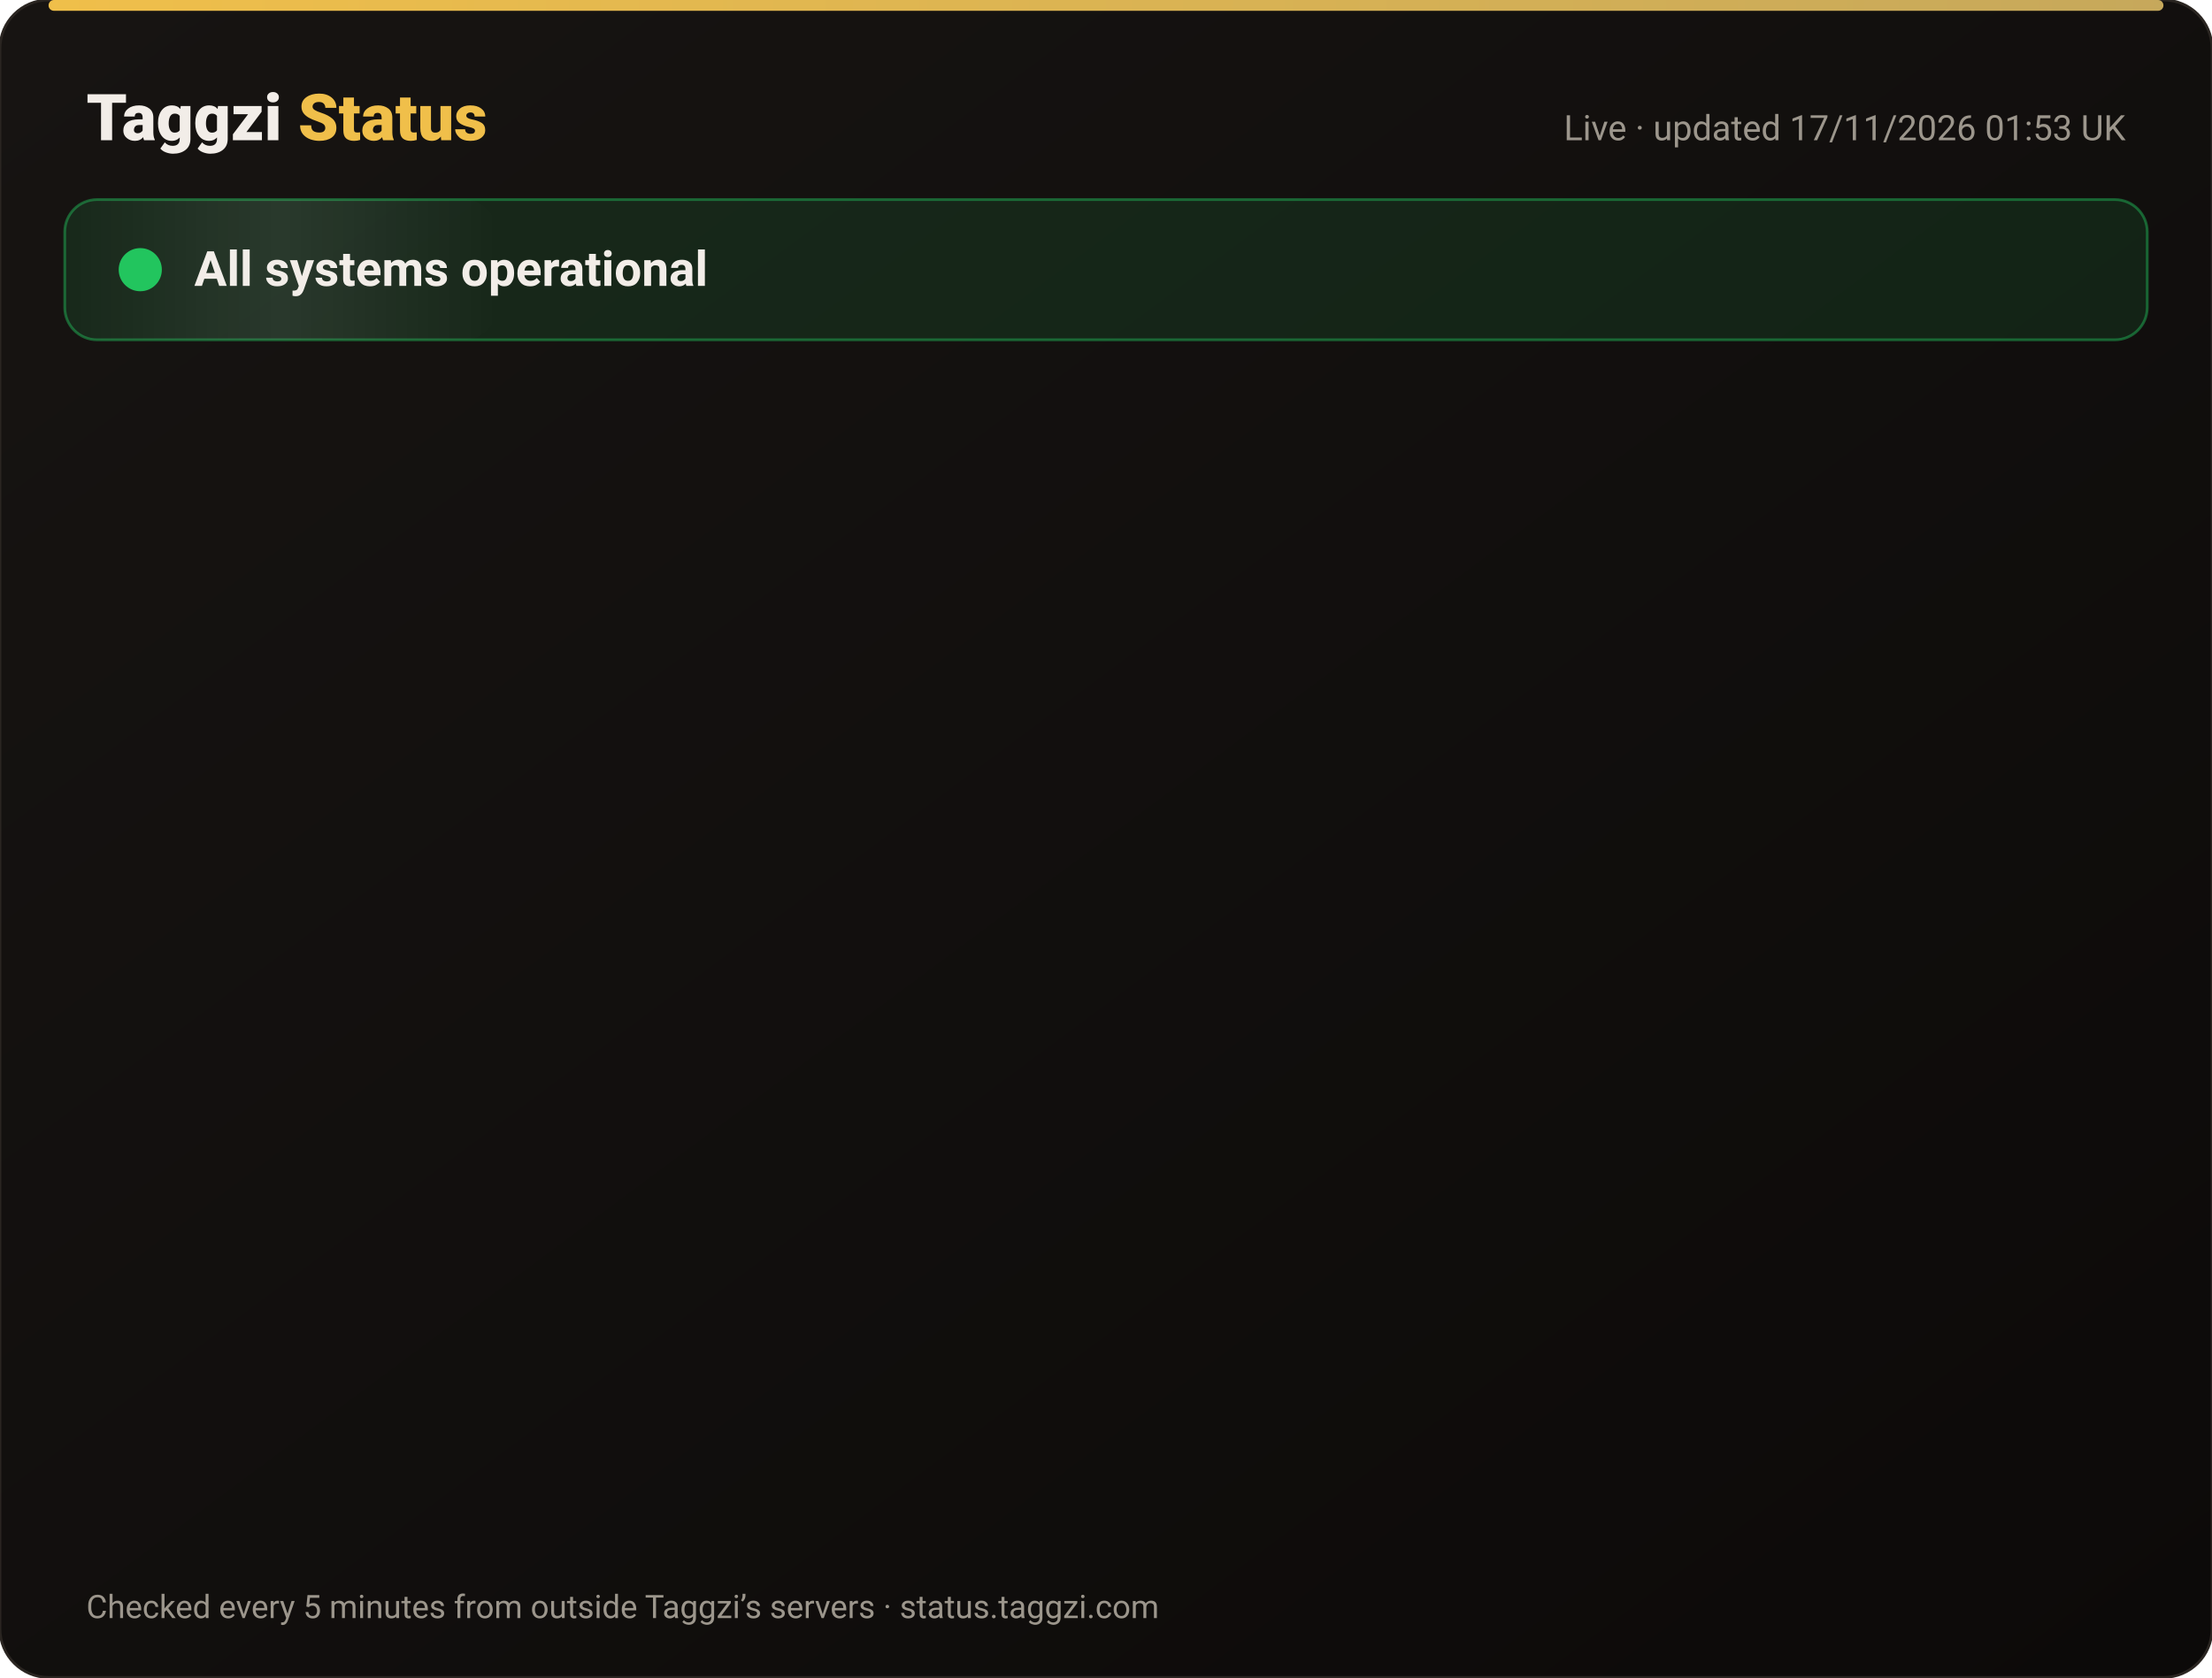
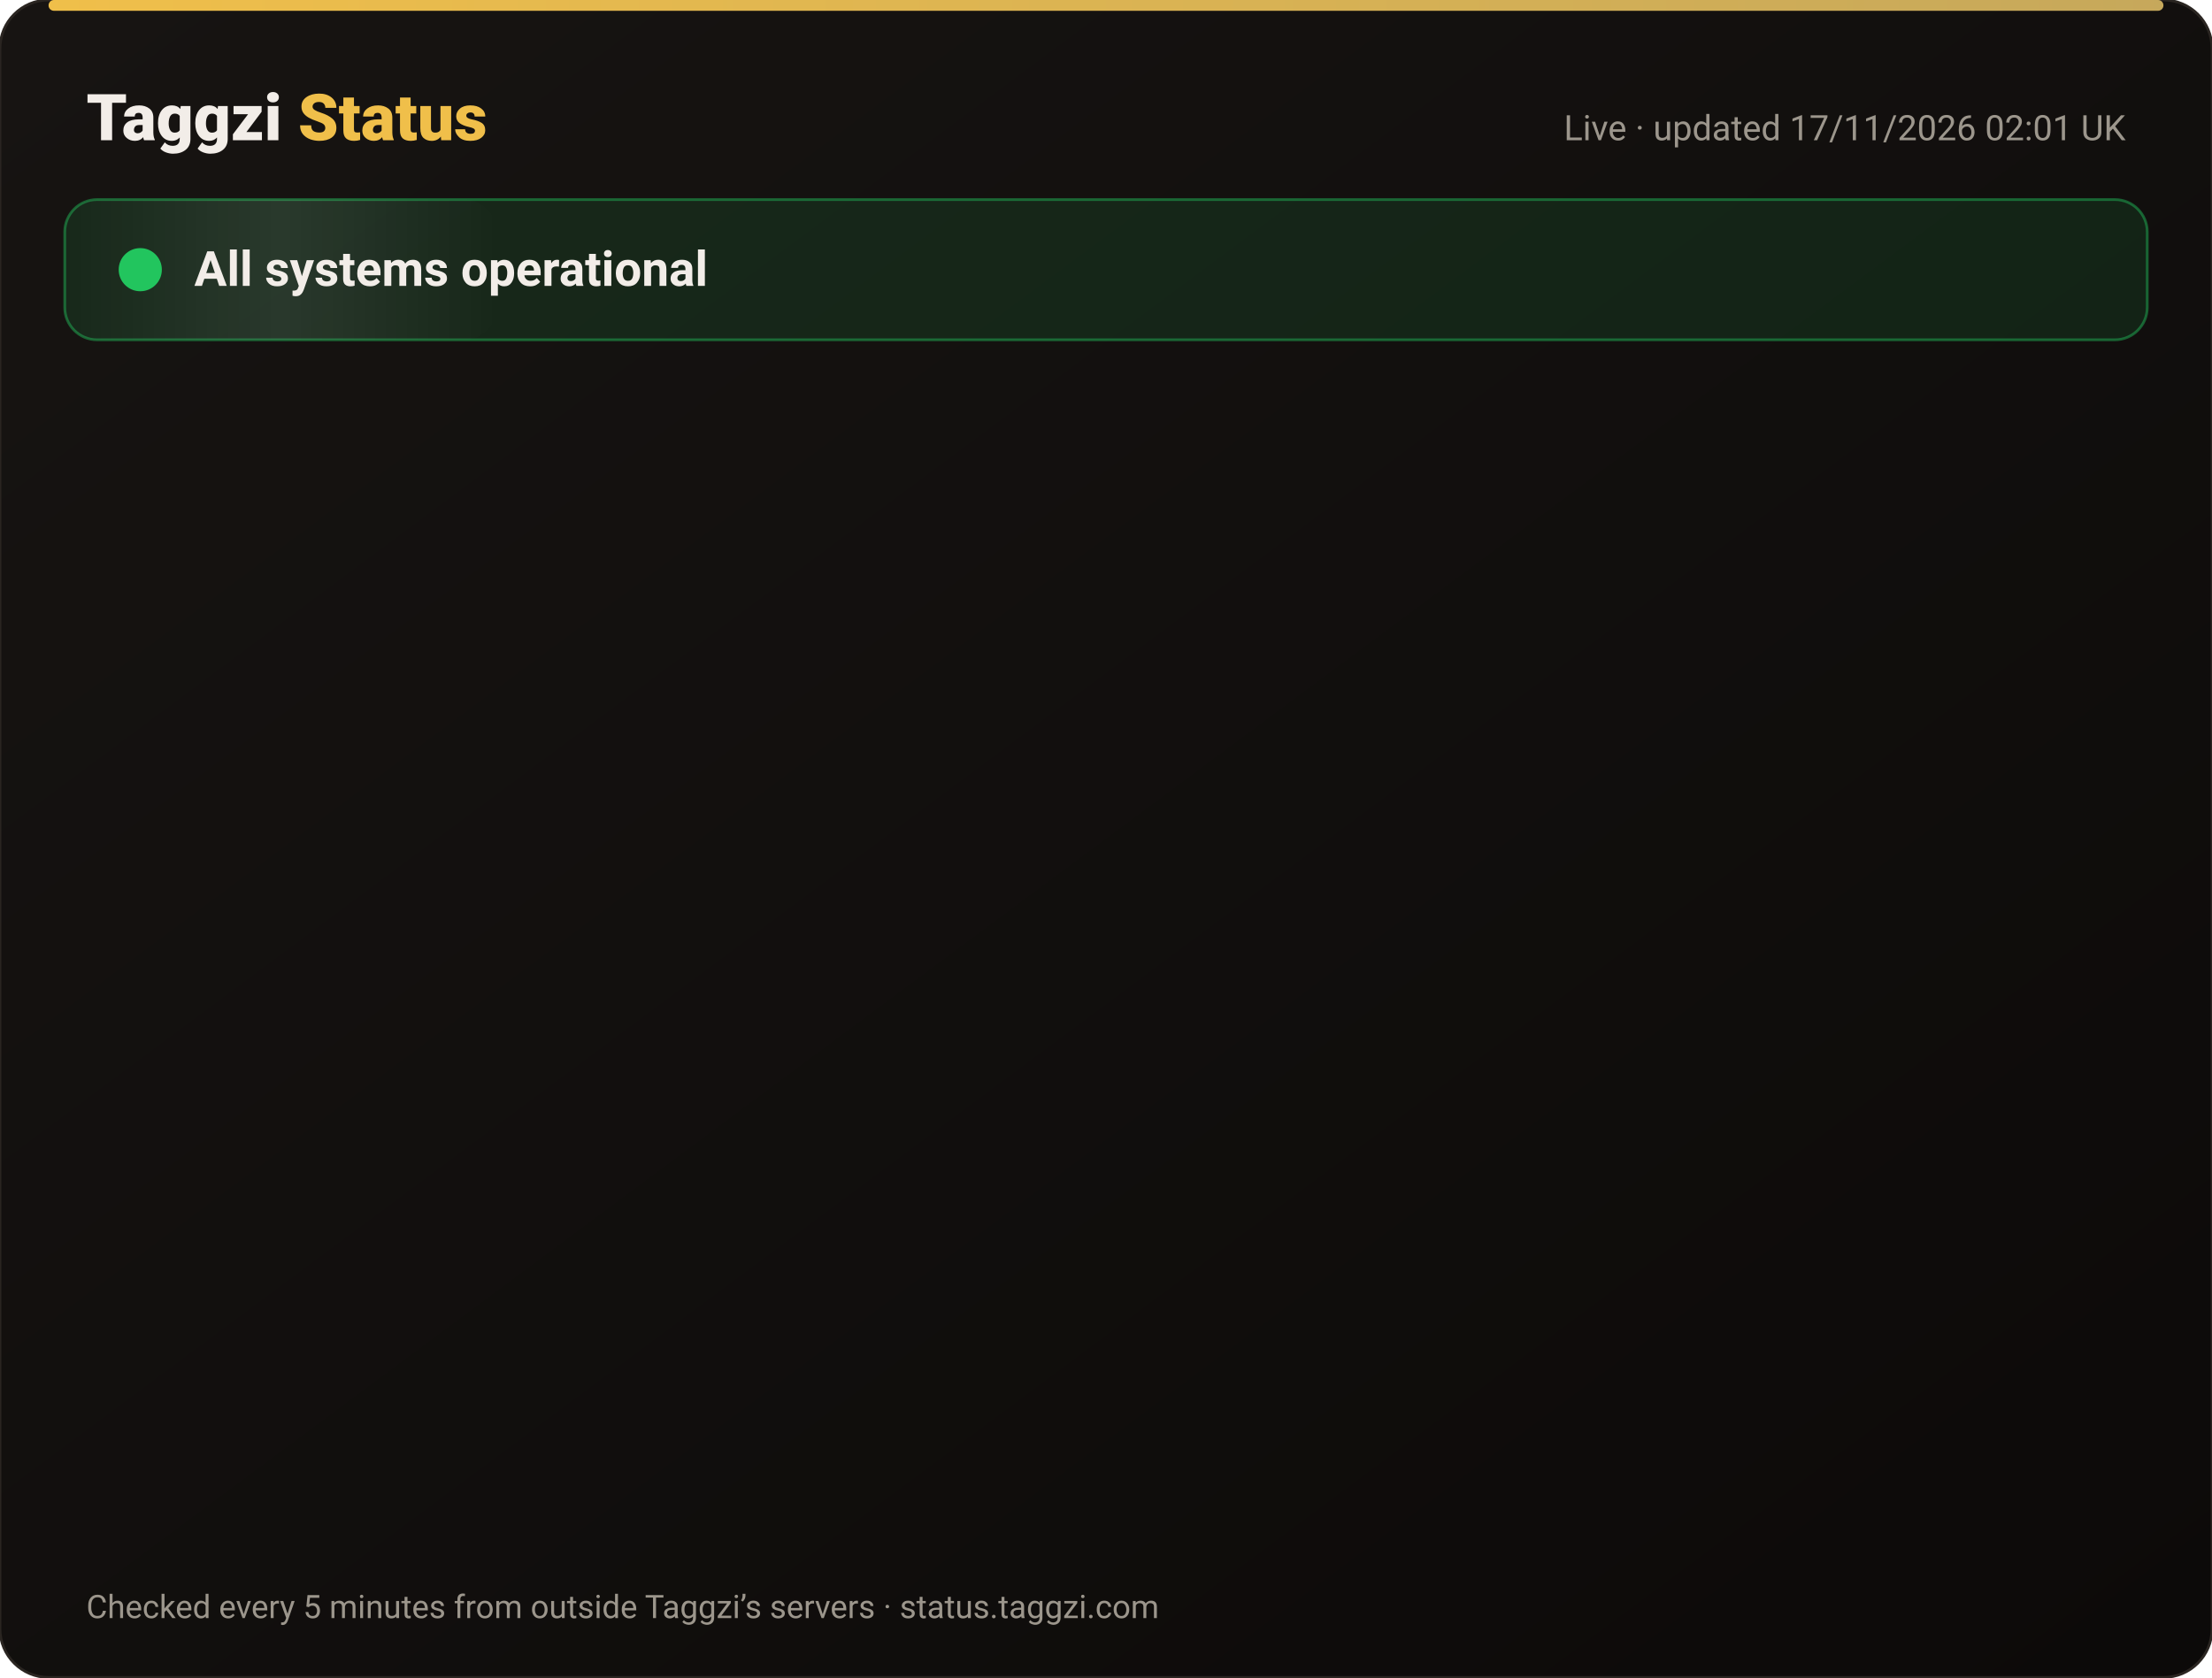
<svg xmlns="http://www.w3.org/2000/svg" width="820" height="622" viewBox="0 0 820 622" font-family="-apple-system,Segoe UI,Roboto,Helvetica,Arial,sans-serif">
  <defs>
    <linearGradient id="bg" x1="0" y1="0" x2="1" y2="1">
      <stop offset="0" stop-color="#171412" />
      <stop offset="1" stop-color="#0C0A09" />
    </linearGradient>
    <linearGradient id="gold" x1="0" x2="1">
      <stop offset="0" stop-color="#F0BF4A" />
      <stop offset="1" stop-color="#c6a85b" />
    </linearGradient>
    <linearGradient id="shine" x1="0" x2="1">
      <stop offset="0" stop-color="#fff" stop-opacity="0" />
      <stop offset=".5" stop-color="#fff" stop-opacity=".08" />
      <stop offset="1" stop-color="#fff" stop-opacity="0" />
    </linearGradient>
  </defs>
  <rect width="820" height="622" rx="18" fill="url(#bg)" stroke="#2a2521" />
  <rect x="18" y="0" width="784" height="4" rx="2" fill="url(#gold)" />
  <text x="32" y="52" font-size="24" font-weight="800" fill="#F2EDE8">Taggzi <tspan fill="#F0BF4A">Status</tspan>
  </text>
-   <text x="788" y="52" font-size="13" fill="#9C968C" text-anchor="end">Live · updated 17/11/2026 01:53 UK</text>
+   <text x="788" y="52" font-size="13" fill="#9C968C" text-anchor="end">Live · updated 17/11/2026 02:01 UK</text>
  <rect x="24" y="74" width="772" height="52" rx="12" fill="#22c55e" fill-opacity=".12" stroke="#22c55e" stroke-opacity=".45" />
  <rect x="24" y="74" width="160" height="52" rx="12" fill="url(#shine)">
    <animate attributeName="x" from="-160" to="820" dur="4s" repeatCount="indefinite" />
  </rect>
  <circle cx="52" cy="100" r="7" fill="#22c55e" />
  <circle cx="52" cy="100" r="7" fill="none" stroke="#22c55e" stroke-width="2">
    <animate attributeName="r" values="7;15;7" dur="2s" repeatCount="indefinite" />
    <animate attributeName="opacity" values=".9;0;.9" dur="2s" repeatCount="indefinite" />
  </circle>
  <text x="72" y="106" font-size="18" font-weight="700" fill="#F2EDE8">All systems operational</text>
  <g opacity="0">
    <animate attributeName="opacity" from="0" to="1" begin="0.00s" dur=".6s" fill="freeze" />
    <line x1="32" y1="188" x2="788" y2="188" stroke="#2a2521" />
    <circle cx="44" cy="166" r="6" fill="#22c55e">
      <animate attributeName="opacity" values="1;.45;1" dur="2.4s" begin="0.00s" repeatCount="indefinite" />
    </circle>
    <text x="62" y="171" font-size="15" font-weight="650" fill="#F2EDE8">Website</text>
    <text x="630" y="171" font-size="13" fill="#9C968C" text-anchor="end">99.97% uptime</text>
    <rect x="648" y="154" width="140" height="24" rx="12" fill="#22c55e" fill-opacity=".14" stroke="#22c55e" stroke-opacity=".5" />
    <text x="718" y="171" font-size="12" font-weight="700" fill="#22c55e" text-anchor="middle">Operational</text>
  </g>
  <g opacity="0">
    <animate attributeName="opacity" from="0" to="1" begin="0.15s" dur=".6s" fill="freeze" />
    <line x1="32" y1="234" x2="788" y2="234" stroke="#2a2521" />
    <circle cx="44" cy="212" r="6" fill="#22c55e">
      <animate attributeName="opacity" values="1;.45;1" dur="2.4s" begin="0.15s" repeatCount="indefinite" />
    </circle>
    <text x="62" y="217" font-size="15" font-weight="650" fill="#F2EDE8">Tag scans</text>
    <text x="630" y="217" font-size="13" fill="#9C968C" text-anchor="end">99.97% uptime</text>
    <rect x="648" y="200" width="140" height="24" rx="12" fill="#22c55e" fill-opacity=".14" stroke="#22c55e" stroke-opacity=".5" />
    <text x="718" y="217" font-size="12" font-weight="700" fill="#22c55e" text-anchor="middle">Operational</text>
  </g>
  <g opacity="0">
    <animate attributeName="opacity" from="0" to="1" begin="0.30s" dur=".6s" fill="freeze" />
    <line x1="32" y1="280" x2="788" y2="280" stroke="#2a2521" />
    <circle cx="44" cy="258" r="6" fill="#22c55e">
      <animate attributeName="opacity" values="1;.45;1" dur="2.4s" begin="0.30s" repeatCount="indefinite" />
    </circle>
    <text x="62" y="263" font-size="15" font-weight="650" fill="#F2EDE8">Manual tag lookup</text>
    <text x="630" y="263" font-size="13" fill="#9C968C" text-anchor="end">99.97% uptime</text>
    <rect x="648" y="246" width="140" height="24" rx="12" fill="#22c55e" fill-opacity=".14" stroke="#22c55e" stroke-opacity=".5" />
    <text x="718" y="263" font-size="12" font-weight="700" fill="#22c55e" text-anchor="middle">Operational</text>
  </g>
  <g opacity="0">
    <animate attributeName="opacity" from="0" to="1" begin="0.45s" dur=".6s" fill="freeze" />
    <line x1="32" y1="326" x2="788" y2="326" stroke="#2a2521" />
    <circle cx="44" cy="304" r="6" fill="#22c55e">
      <animate attributeName="opacity" values="1;.45;1" dur="2.4s" begin="0.45s" repeatCount="indefinite" />
    </circle>
    <text x="62" y="309" font-size="15" font-weight="650" fill="#F2EDE8">App &amp; login</text>
    <text x="630" y="309" font-size="13" fill="#9C968C" text-anchor="end">99.97% uptime</text>
    <rect x="648" y="292" width="140" height="24" rx="12" fill="#22c55e" fill-opacity=".14" stroke="#22c55e" stroke-opacity=".5" />
    <text x="718" y="309" font-size="12" font-weight="700" fill="#22c55e" text-anchor="middle">Operational</text>
  </g>
  <g opacity="0">
    <animate attributeName="opacity" from="0" to="1" begin="0.60s" dur=".6s" fill="freeze" />
    <line x1="32" y1="372" x2="788" y2="372" stroke="#2a2521" />
    <circle cx="44" cy="350" r="6" fill="#22c55e">
      <animate attributeName="opacity" values="1;.45;1" dur="2.4s" begin="0.60s" repeatCount="indefinite" />
    </circle>
    <text x="62" y="355" font-size="15" font-weight="650" fill="#F2EDE8">Community alerts</text>
    <text x="630" y="355" font-size="13" fill="#9C968C" text-anchor="end">99.97% uptime</text>
    <rect x="648" y="338" width="140" height="24" rx="12" fill="#22c55e" fill-opacity=".14" stroke="#22c55e" stroke-opacity=".5" />
    <text x="718" y="355" font-size="12" font-weight="700" fill="#22c55e" text-anchor="middle">Operational</text>
  </g>
  <g opacity="0">
    <animate attributeName="opacity" from="0" to="1" begin="0.75s" dur=".6s" fill="freeze" />
    <line x1="32" y1="418" x2="788" y2="418" stroke="#2a2521" />
    <circle cx="44" cy="396" r="6" fill="#22c55e">
      <animate attributeName="opacity" values="1;.45;1" dur="2.4s" begin="0.75s" repeatCount="indefinite" />
    </circle>
    <text x="62" y="401" font-size="15" font-weight="650" fill="#F2EDE8">Private calling</text>
    <text x="630" y="401" font-size="13" fill="#9C968C" text-anchor="end">99.97% uptime</text>
    <rect x="648" y="384" width="140" height="24" rx="12" fill="#22c55e" fill-opacity=".14" stroke="#22c55e" stroke-opacity=".5" />
    <text x="718" y="401" font-size="12" font-weight="700" fill="#22c55e" text-anchor="middle">Operational</text>
  </g>
  <g opacity="0">
    <animate attributeName="opacity" from="0" to="1" begin="0.90s" dur=".6s" fill="freeze" />
    <line x1="32" y1="464" x2="788" y2="464" stroke="#2a2521" />
    <circle cx="44" cy="442" r="6" fill="#22c55e">
      <animate attributeName="opacity" values="1;.45;1" dur="2.4s" begin="0.90s" repeatCount="indefinite" />
    </circle>
    <text x="62" y="447" font-size="15" font-weight="650" fill="#F2EDE8">Payments</text>
    <text x="630" y="447" font-size="13" fill="#9C968C" text-anchor="end">99.96% uptime</text>
    <rect x="648" y="430" width="140" height="24" rx="12" fill="#22c55e" fill-opacity=".14" stroke="#22c55e" stroke-opacity=".5" />
    <text x="718" y="447" font-size="12" font-weight="700" fill="#22c55e" text-anchor="middle">Operational</text>
  </g>
  <g opacity="0">
    <animate attributeName="opacity" from="0" to="1" begin="1.05s" dur=".6s" fill="freeze" />
    <line x1="32" y1="510" x2="788" y2="510" stroke="#2a2521" />
    <circle cx="44" cy="488" r="6" fill="#22c55e">
      <animate attributeName="opacity" values="1;.45;1" dur="2.4s" begin="1.05s" repeatCount="indefinite" />
    </circle>
    <text x="62" y="493" font-size="15" font-weight="650" fill="#F2EDE8">Email &amp; support</text>
    <text x="630" y="493" font-size="13" fill="#9C968C" text-anchor="end">99.97% uptime</text>
    <rect x="648" y="476" width="140" height="24" rx="12" fill="#22c55e" fill-opacity=".14" stroke="#22c55e" stroke-opacity=".5" />
    <text x="718" y="493" font-size="12" font-weight="700" fill="#22c55e" text-anchor="middle">Operational</text>
  </g>
  <g opacity="0">
    <animate attributeName="opacity" from="0" to="1" begin="1.20s" dur=".6s" fill="freeze" />
    <line x1="32" y1="556" x2="788" y2="556" stroke="#2a2521" />
    <circle cx="44" cy="534" r="6" fill="#22c55e">
      <animate attributeName="opacity" values="1;.45;1" dur="2.4s" begin="1.20s" repeatCount="indefinite" />
    </circle>
    <text x="62" y="539" font-size="15" font-weight="650" fill="#F2EDE8">Secure connection (SSL)</text>
    <text x="630" y="539" font-size="13" fill="#9C968C" text-anchor="end">100.00% uptime</text>
    <rect x="648" y="522" width="140" height="24" rx="12" fill="#22c55e" fill-opacity=".14" stroke="#22c55e" stroke-opacity=".5" />
    <text x="718" y="539" font-size="12" font-weight="700" fill="#22c55e" text-anchor="middle">Operational</text>
  </g>
  <text x="32" y="600" font-size="12" fill="#9C968C">Checked every 5 minutes from outside Taggzi’s servers · status.taggzi.com</text>
</svg>
